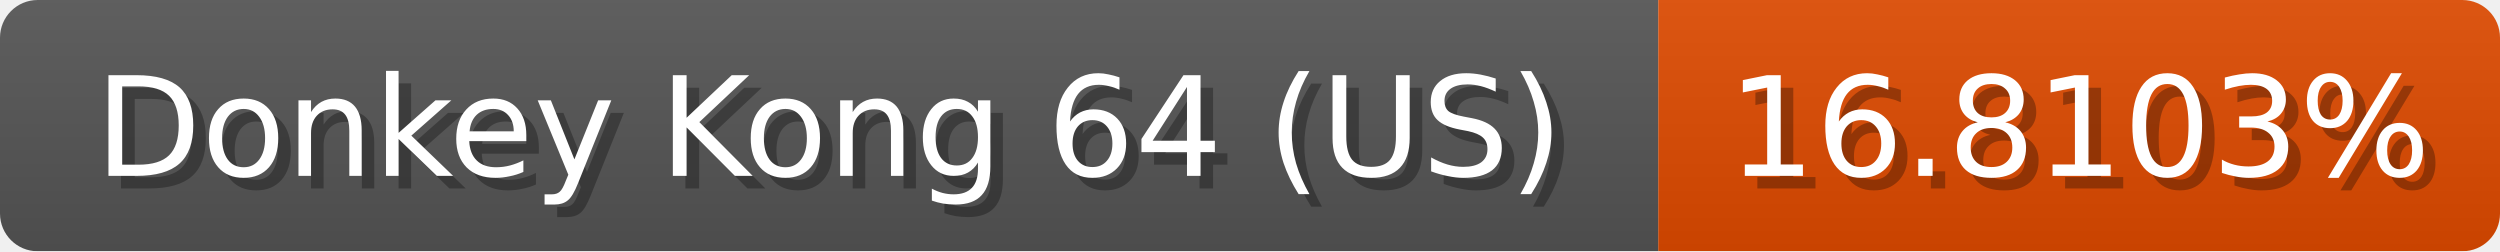
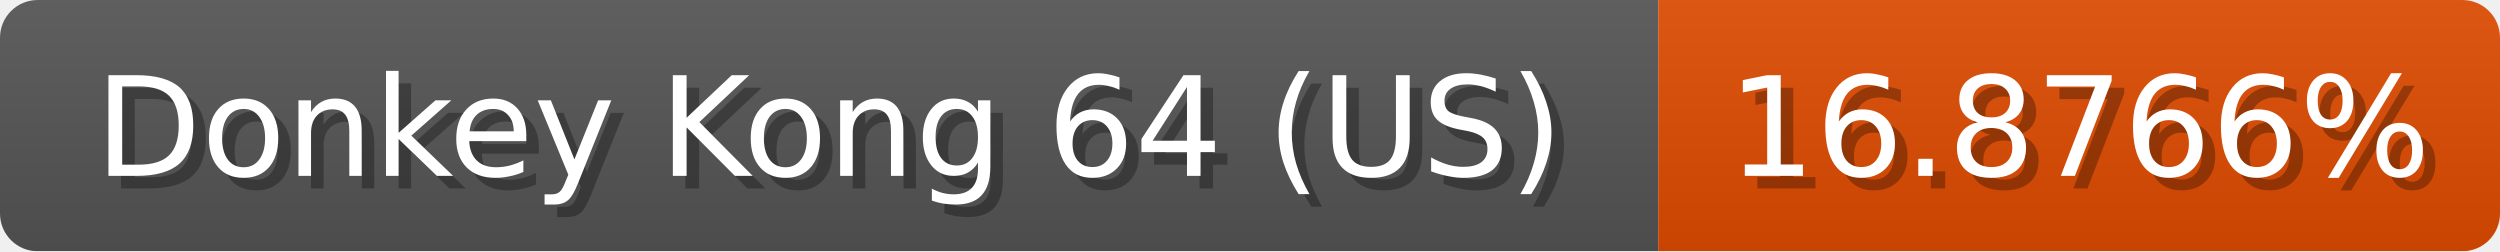
<svg xmlns="http://www.w3.org/2000/svg" width="199" height="20">
  <linearGradient id="b" x2="0" y2="100%">
    <stop offset="0" stop-color="#bbb" stop-opacity=".1" />
    <stop offset="1" stop-opacity=".1" />
  </linearGradient>
  <mask id="anybadge_1">
    <rect width="199" height="20" rx="3" fill="#fff" />
  </mask>
  <g mask="url(#anybadge_1)">
    <path fill="#555" d="M0 0h132v20H0z" />
-     <path fill="#e04b00" d="M132 0h67v20H132z" />
+     <path fill="#e04c00" d="M132 0h67v20H132z" />
    <path fill="url(#b)" d="M0 0h199v20H0z" />
  </g>
  <g fill="#fff" text-anchor="middle" font-family="DejaVu Sans,Verdana,Geneva,sans-serif" font-size="11">
    <text x="67.0" y="15" fill="#010101" fill-opacity=".3">Donkey Kong 64 (US)</text>
    <text x="66.0" y="14">Donkey Kong 64 (US)</text>
  </g>
  <g fill="#fff" text-anchor="middle" font-family="DejaVu Sans,Verdana,Geneva,sans-serif" font-size="11">
-     <text x="166.5" y="15" fill="#010101" fill-opacity=".3">16.8103%</text>
-     <text x="165.5" y="14">16.8103%</text>
+     <text x="166.5" y="15" fill="#010101" fill-opacity=".3">16.8766%</text>
+     <text x="165.5" y="14">16.8766%</text>
  </g>
</svg>
